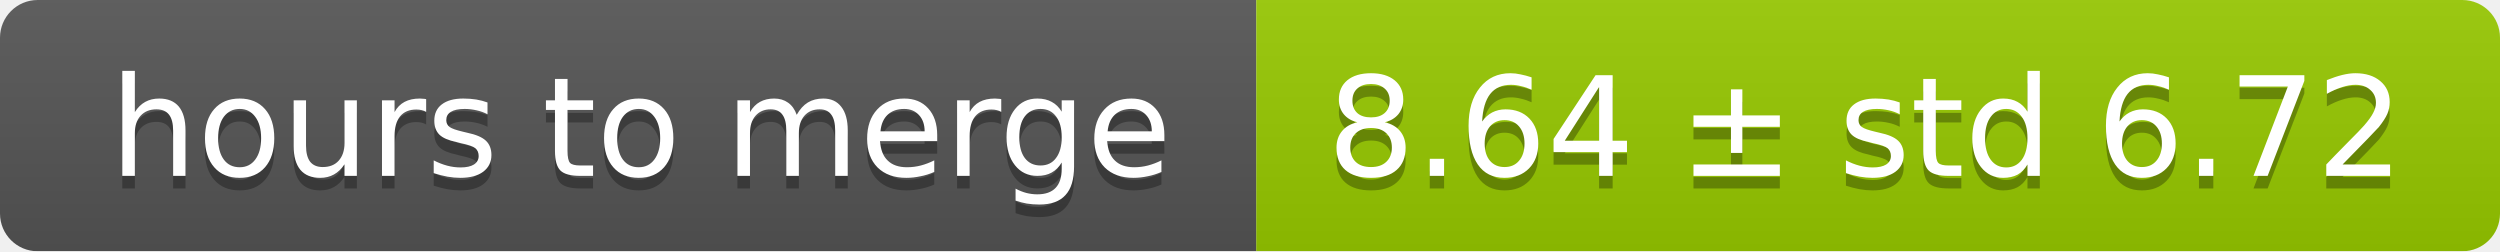
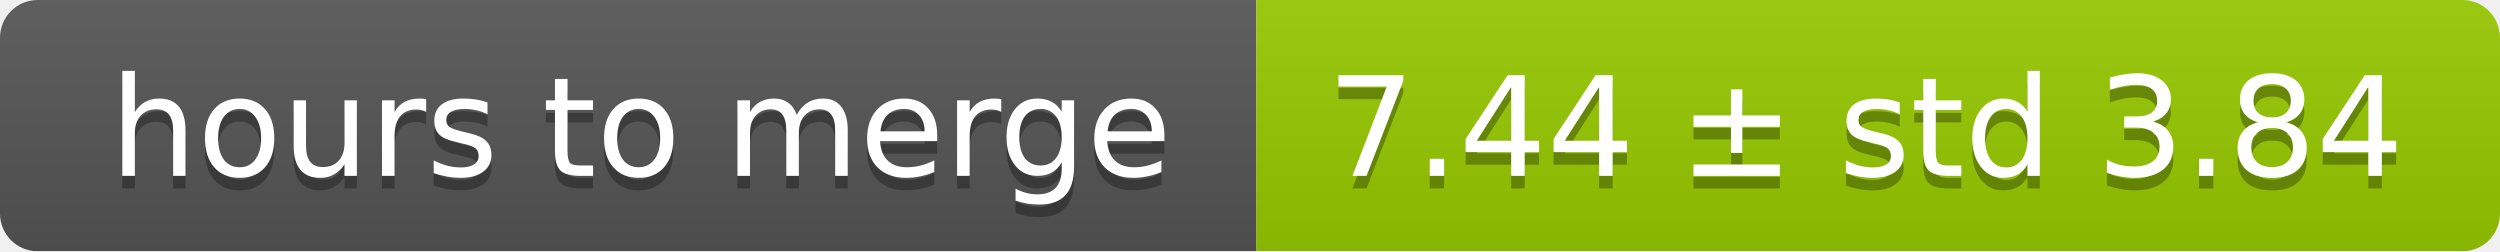
<svg xmlns="http://www.w3.org/2000/svg" width="199" height="20">
  <linearGradient id="smooth" x2="0" y2="100%">
    <stop offset="0" stop-color="#bbb" stop-opacity=".1" />
    <stop offset="1" stop-opacity=".1" />
  </linearGradient>
  <mask id="round">
    <rect width="199" height="20" rx="3" fill="#fff" />
  </mask>
  <g mask="url(#round)">
    <rect width="100" height="20" fill="#555" />
    <rect x="100" width="99" height="20" fill="#97ca00" />
    <rect width="199" height="20" fill="url(#smooth)" />
  </g>
  <g fill="#fff" text-anchor="middle" font-family="DejaVu Sans,Verdana,Geneva,sans-serif" font-size="11">
    <text x="51" y="15" fill="#010101" fill-opacity=".3">hours to merge</text>
    <text x="51" y="14">hours to merge</text>
-     <text x="148.5" y="15" fill="#010101" fill-opacity=".3">8.64 ± std 6.72</text>
-     <text x="148.5" y="14">8.64 ± std 6.72</text>
+     <text x="148.5" y="15" fill="#010101" fill-opacity=".3">7.44 ± std 3.84</text>
+     <text x="148.5" y="14">7.44 ± std 3.84</text>
  </g>
</svg>
